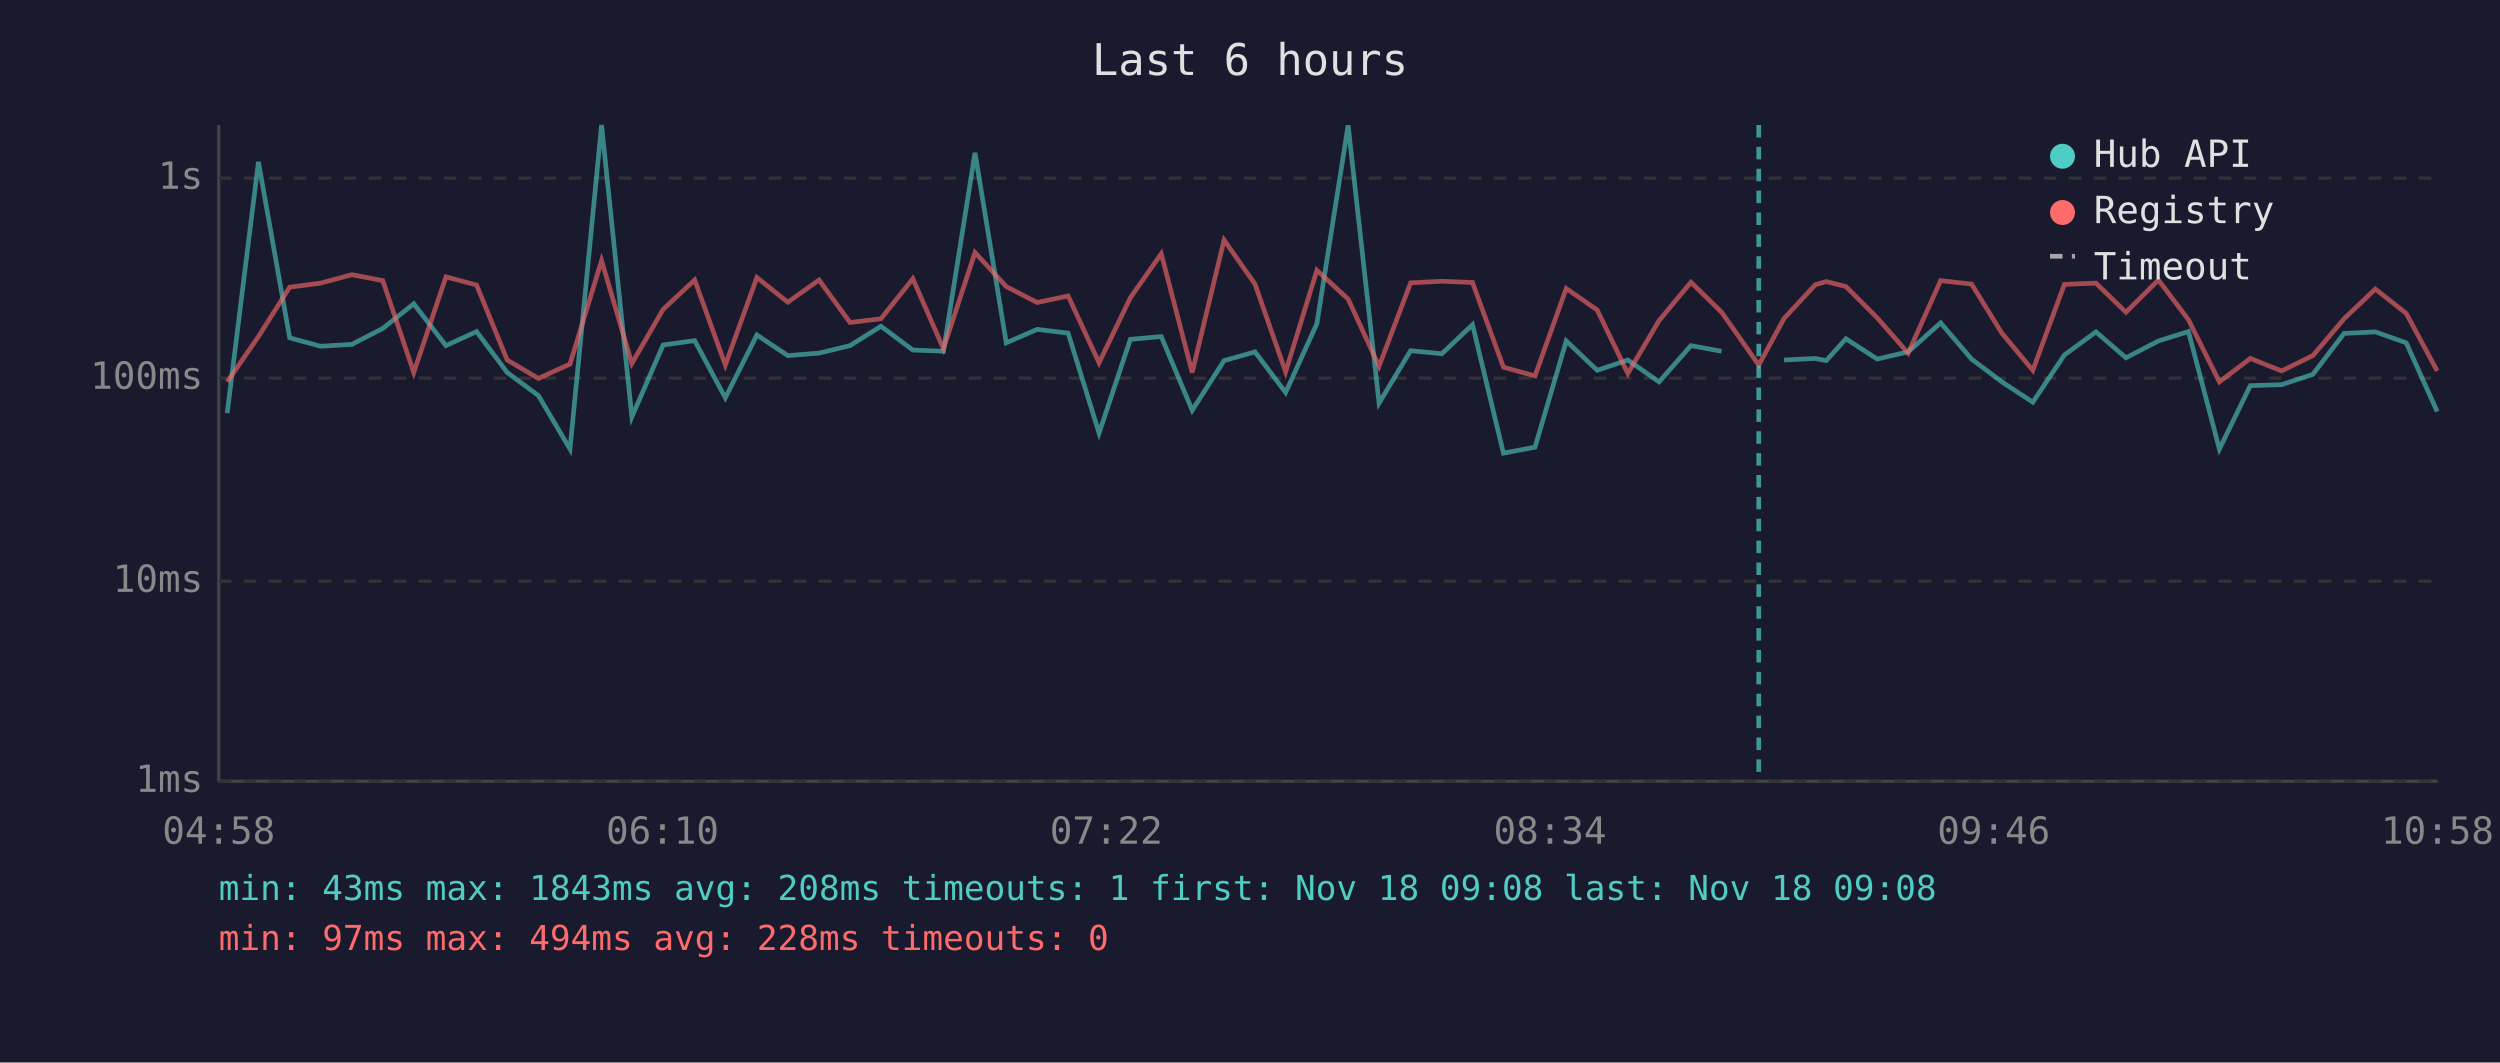
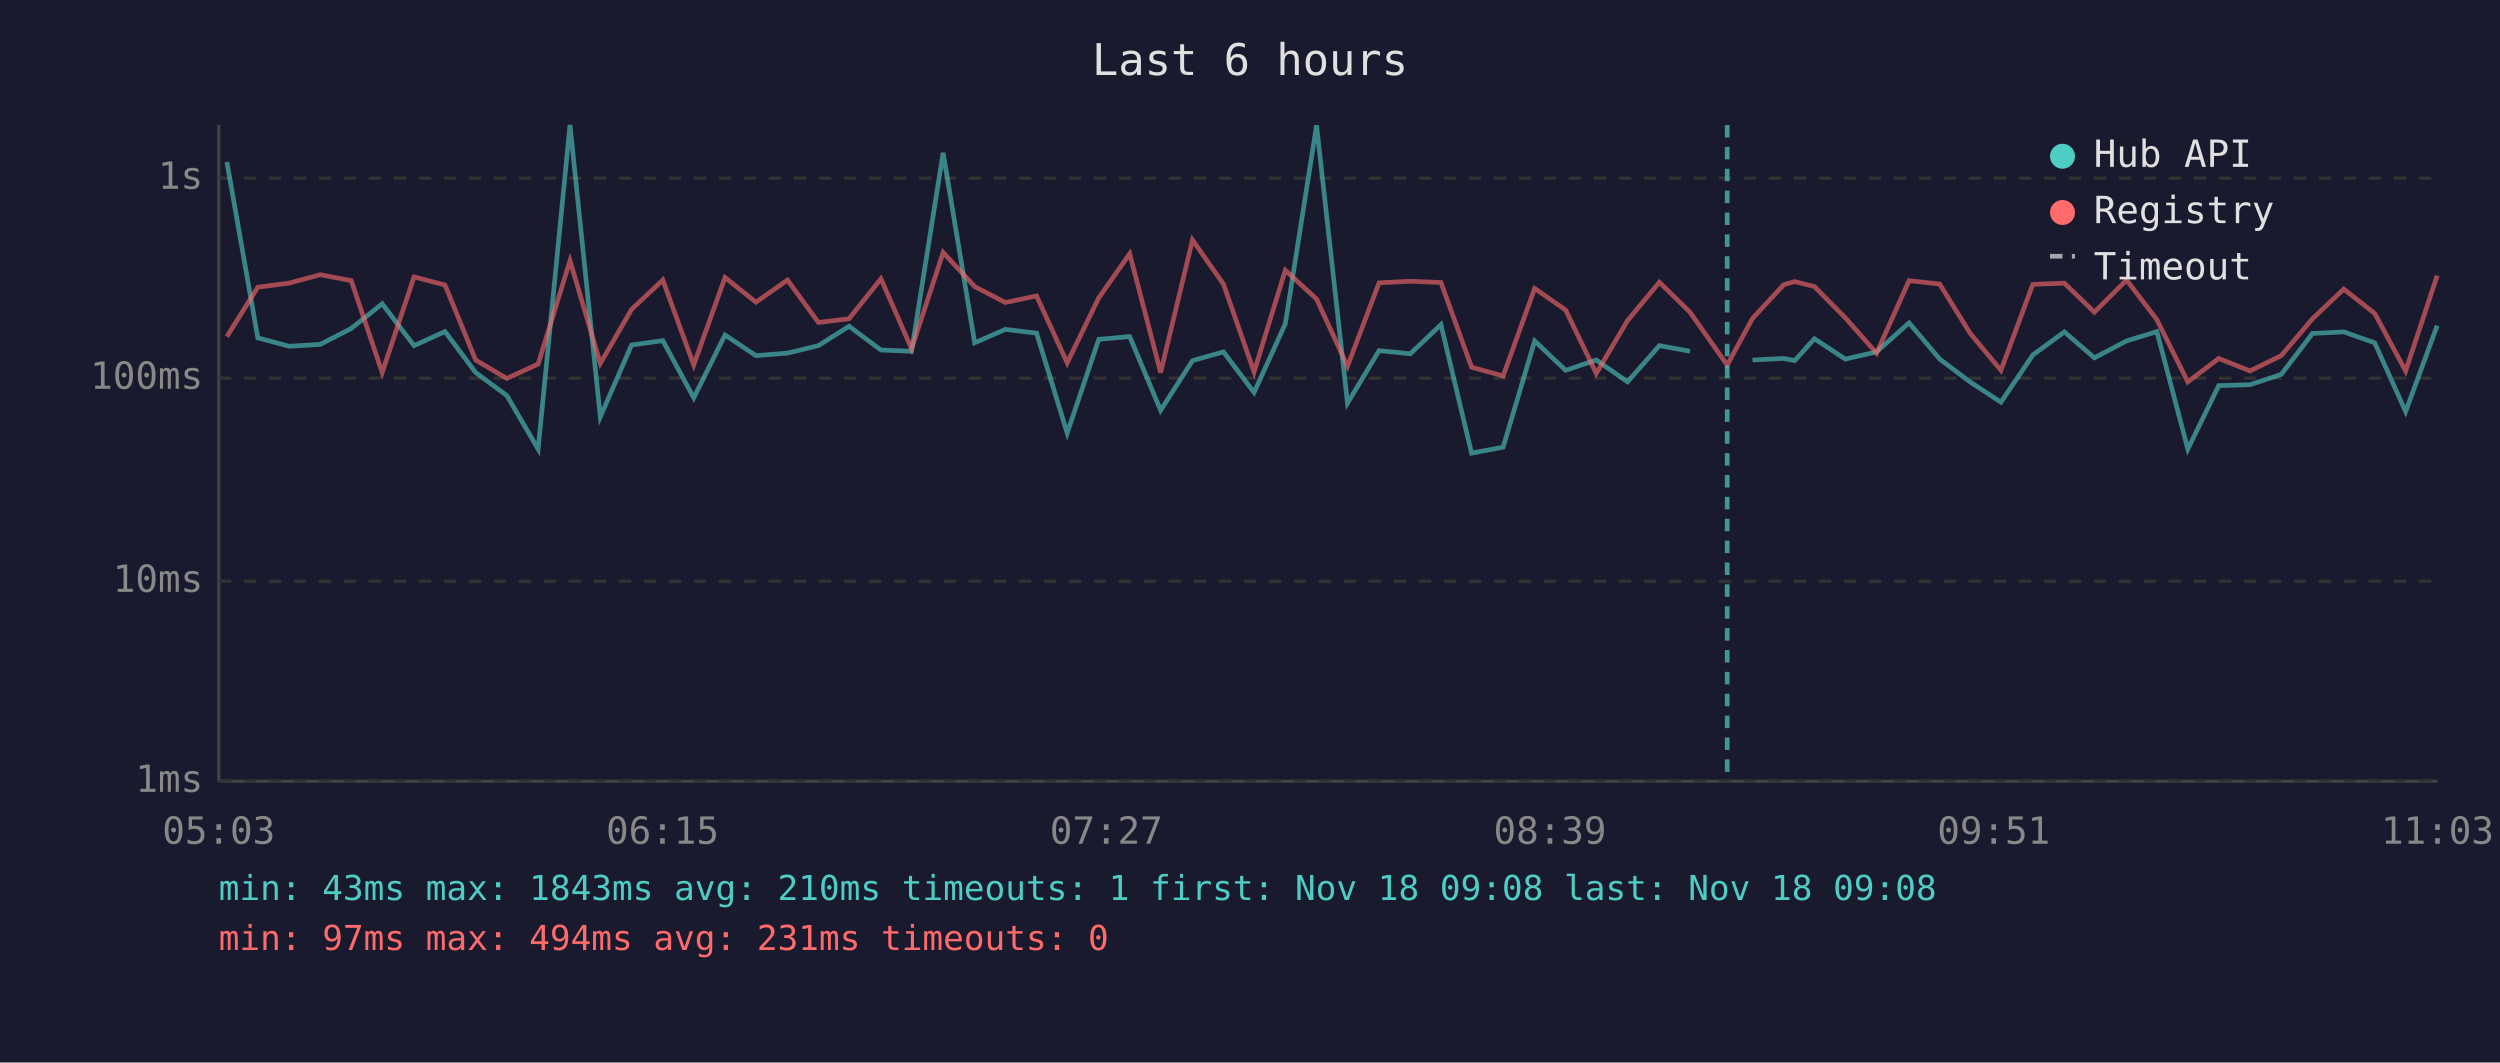
<svg xmlns="http://www.w3.org/2000/svg" viewBox="0 0 800 340" font-family="monospace" font-size="12">
  <rect width="800" height="340" fill="#1a1a2e" />
  <text x="400" y="24" fill="#e0e0e0" font-size="14" text-anchor="middle">Last 6 hours</text>
  <line x1="70" y1="40" x2="70" y2="250" stroke="#444" stroke-width="1" />
  <line x1="70" y1="250" x2="780" y2="250" stroke="#444" stroke-width="1" />
  <line x1="70" y1="250" x2="780" y2="250" stroke="#333" stroke-width="1" stroke-dasharray="4" />
  <text x="65" y="250" fill="#888" text-anchor="end" dominant-baseline="middle">1ms</text>
  <line x1="70" y1="186" x2="780" y2="186" stroke="#333" stroke-width="1" stroke-dasharray="4" />
  <text x="65" y="186" fill="#888" text-anchor="end" dominant-baseline="middle">10ms</text>
  <line x1="70" y1="121" x2="780" y2="121" stroke="#333" stroke-width="1" stroke-dasharray="4" />
  <text x="65" y="121" fill="#888" text-anchor="end" dominant-baseline="middle">100ms</text>
  <line x1="70" y1="57" x2="780" y2="57" stroke="#333" stroke-width="1" stroke-dasharray="4" />
  <text x="65" y="57" fill="#888" text-anchor="end" dominant-baseline="middle">1s</text>
-   <text x="70" y="270" fill="#888" text-anchor="middle">04:58</text>
-   <text x="212" y="270" fill="#888" text-anchor="middle">06:10</text>
-   <text x="354" y="270" fill="#888" text-anchor="middle">07:22</text>
-   <text x="496" y="270" fill="#888" text-anchor="middle">08:34</text>
-   <text x="638" y="270" fill="#888" text-anchor="middle">09:46</text>
-   <text x="780" y="270" fill="#888" text-anchor="middle">10:58</text>
-   <polyline points="72.7,132.2 82.7,51.8 92.7,108.1 102.6,110.8 112.6,110.2 122.5,105.1 132.4,97.2 142.7,110.6 152.5,106.1 162.3,119.2 172.3,126.6 182.4,143.7 192.5,40.0 202.2,133.4 212.2,110.4 222.3,109.0 232.1,127.3 242.2,107.2 252.1,113.8 262.1,113.0 272.0,110.6 281.9,104.4 292.1,112.0 301.9,112.4 312.0,48.9 322.0,109.7 331.9,105.4 341.8,106.6 351.7,138.6 361.7,108.6 371.6,107.7 381.5,131.3 391.7,115.4 401.6,112.6 411.4,125.6 421.4,103.6 431.4,40.1 441.3,129.0 451.4,112.2 461.4,113.2 471.2,103.9 481.1,145.0 491.2,143.1 501.2,109.1 511.1,118.5 520.9,115.2 530.9,122.2 541.1,110.6 550.9,112.4" fill="none" stroke="#4ecdc4" stroke-width="1.5" opacity="0.6" />
-   <polyline points="570.9,115.2 580.9,114.7 584.4,115.4 590.7,108.4 600.7,114.9 610.6,112.6 621.0,103.3 630.9,114.9 640.6,122.2 650.5,128.7 660.6,113.6 670.7,106.2 680.3,114.5 690.7,109.1 700.3,106.1 710.2,143.7 720.1,123.4 730.1,123.1 740.1,119.8 750.1,106.7 760.1,106.2 770.0,109.7 779.9,131.7" fill="none" stroke="#4ecdc4" stroke-width="1.5" opacity="0.6" />
-   <polyline points="72.7,122.2 82.7,107.7 92.7,91.9 102.6,90.6 112.6,87.9 122.5,89.8 132.4,119.2 142.7,88.6 152.5,91.2 162.3,115.2 172.3,121.1 182.4,116.5 192.5,83.4 202.2,116.3 212.2,99.0 222.3,89.6 232.1,116.8 242.2,88.8 252.1,96.7 262.1,89.6 272.0,103.2 281.9,102.0 292.1,89.2 301.9,111.6 312.0,80.8 322.0,91.7 331.9,96.8 341.8,94.7 351.7,116.1 361.7,95.3 371.6,81.2 381.5,119.2 391.7,76.8 401.6,90.9 411.4,119.0 421.4,86.5 431.4,95.7 441.3,117.2 451.4,90.5 461.4,90.0 471.2,90.4 481.1,117.5 491.2,120.3 501.2,92.3 511.1,99.2 520.9,119.5 530.9,102.6 541.1,90.3 550.9,99.9 562.8,116.8 570.9,101.9 580.9,91.1 584.4,90.1 590.7,91.7 600.7,101.7 610.6,113.0 621.0,89.8 630.9,90.9 640.6,106.6 650.5,118.5 660.6,91.0 670.7,90.6 680.3,99.9 690.7,89.6 700.3,102.3 710.2,122.2 720.1,114.7 730.1,118.7 740.1,113.8 750.1,102.0 760.1,92.5 770.0,100.3 779.9,118.7" fill="none" stroke="#ff6b6b" stroke-width="1.5" opacity="0.6" />
-   <line x1="562.8" y1="40" x2="562.8" y2="250" stroke="#4ecdc4" stroke-width="1.5" stroke-dasharray="4,3" opacity="0.7" />
+   <text x="70" y="270" fill="#888" text-anchor="middle">05:03</text>
+   <text x="212" y="270" fill="#888" text-anchor="middle">06:15</text>
+   <text x="354" y="270" fill="#888" text-anchor="middle">07:27</text>
+   <text x="496" y="270" fill="#888" text-anchor="middle">08:39</text>
+   <text x="638" y="270" fill="#888" text-anchor="middle">09:51</text>
+   <text x="780" y="270" fill="#888" text-anchor="middle">11:03</text>
+   <polyline points="72.6,51.8 82.5,108.1 92.5,110.8 102.5,110.2 112.4,105.1 122.3,97.2 132.5,110.6 142.4,106.1 152.2,119.2 162.2,126.6 172.2,143.7 182.4,40.0 192.1,133.4 202.1,110.4 212.1,109.0 222.0,127.3 232.0,107.2 241.9,113.8 252.0,113.0 261.9,110.6 271.7,104.4 281.9,112.0 291.7,112.4 301.8,48.9 311.9,109.7 321.7,105.4 331.7,106.6 341.5,138.6 351.6,108.6 361.5,107.7 371.4,131.3 381.6,115.4 391.5,112.6 401.3,125.6 411.3,103.6 421.3,40.1 431.2,129.0 441.3,112.2 451.3,113.2 461.1,103.9 470.9,145.0 481.0,143.1 491.1,109.1 501.0,118.5 510.8,115.2 520.8,122.2 531.0,110.6 540.8,112.4" fill="none" stroke="#4ecdc4" stroke-width="1.5" opacity="0.6" />
+   <polyline points="560.8,115.2 570.8,114.7 574.3,115.4 580.6,108.4 590.5,114.9 600.5,112.6 610.9,103.3 620.7,114.9 630.4,122.2 640.3,128.7 650.5,113.6 660.6,106.2 670.2,114.5 680.5,109.1 690.2,106.1 700.1,143.7 710.0,123.4 720.0,123.1 730.0,119.8 740.0,106.7 750.0,106.2 759.9,109.7 769.8,131.7 779.9,104.2" fill="none" stroke="#4ecdc4" stroke-width="1.5" opacity="0.6" />
+   <polyline points="72.6,107.7 82.5,91.9 92.5,90.6 102.5,87.9 112.4,89.8 122.3,119.2 132.5,88.6 142.4,91.2 152.2,115.2 162.2,121.1 172.2,116.5 182.4,83.4 192.1,116.3 202.1,99.0 212.1,89.6 222.0,116.8 232.0,88.8 241.9,96.7 252.0,89.6 261.9,103.2 271.7,102.0 281.9,89.2 291.7,111.6 301.8,80.8 311.9,91.7 321.7,96.8 331.7,94.7 341.5,116.1 351.6,95.3 361.5,81.2 371.4,119.2 381.6,76.8 391.5,90.9 401.3,119.0 411.3,86.5 421.3,95.7 431.2,117.2 441.3,90.5 451.3,90.0 461.1,90.4 470.9,117.5 481.0,120.3 491.1,92.3 501.0,99.2 510.8,119.5 520.8,102.6 531.0,90.3 540.8,99.9 552.7,116.8 560.8,101.9 570.8,91.1 574.3,90.1 580.6,91.7 590.5,101.7 600.5,113.0 610.9,89.8 620.7,90.9 630.4,106.6 640.3,118.5 650.5,91.0 660.6,90.6 670.2,99.9 680.5,89.6 690.2,102.3 700.1,122.2 710.0,114.7 720.0,118.7 730.0,113.8 740.0,102.0 750.0,92.5 759.9,100.3 769.8,118.7 779.9,88.2" fill="none" stroke="#ff6b6b" stroke-width="1.5" opacity="0.6" />
+   <line x1="552.7" y1="40" x2="552.7" y2="250" stroke="#4ecdc4" stroke-width="1.5" stroke-dasharray="4,3" opacity="0.7" />
  <circle cx="660" cy="50" r="4" fill="#4ecdc4" />
  <text x="670" y="50" fill="#e0e0e0" dominant-baseline="middle">Hub API</text>
  <circle cx="660" cy="68" r="4" fill="#ff6b6b" />
  <text x="670" y="68" fill="#e0e0e0" dominant-baseline="middle">Registry</text>
  <line x1="656" y1="82" x2="664" y2="82" stroke="#e0e0e0" stroke-width="1.5" stroke-dasharray="4,3" opacity="0.7" />
  <text x="670" y="86" fill="#e0e0e0" dominant-baseline="middle">Timeout</text>
-   <text x="70" y="288" fill="#4ecdc4" font-size="11">min: 43ms  max: 1843ms  avg: 208ms  timeouts: 1  first: Nov 18 09:08  last: Nov 18 09:08</text>
-   <text x="70" y="304" fill="#ff6b6b" font-size="11">min: 97ms  max: 494ms  avg: 228ms  timeouts: 0</text>
+   <text x="70" y="288" fill="#4ecdc4" font-size="11">min: 43ms  max: 1843ms  avg: 210ms  timeouts: 1  first: Nov 18 09:08  last: Nov 18 09:08</text>
+   <text x="70" y="304" fill="#ff6b6b" font-size="11">min: 97ms  max: 494ms  avg: 231ms  timeouts: 0</text>
</svg>
